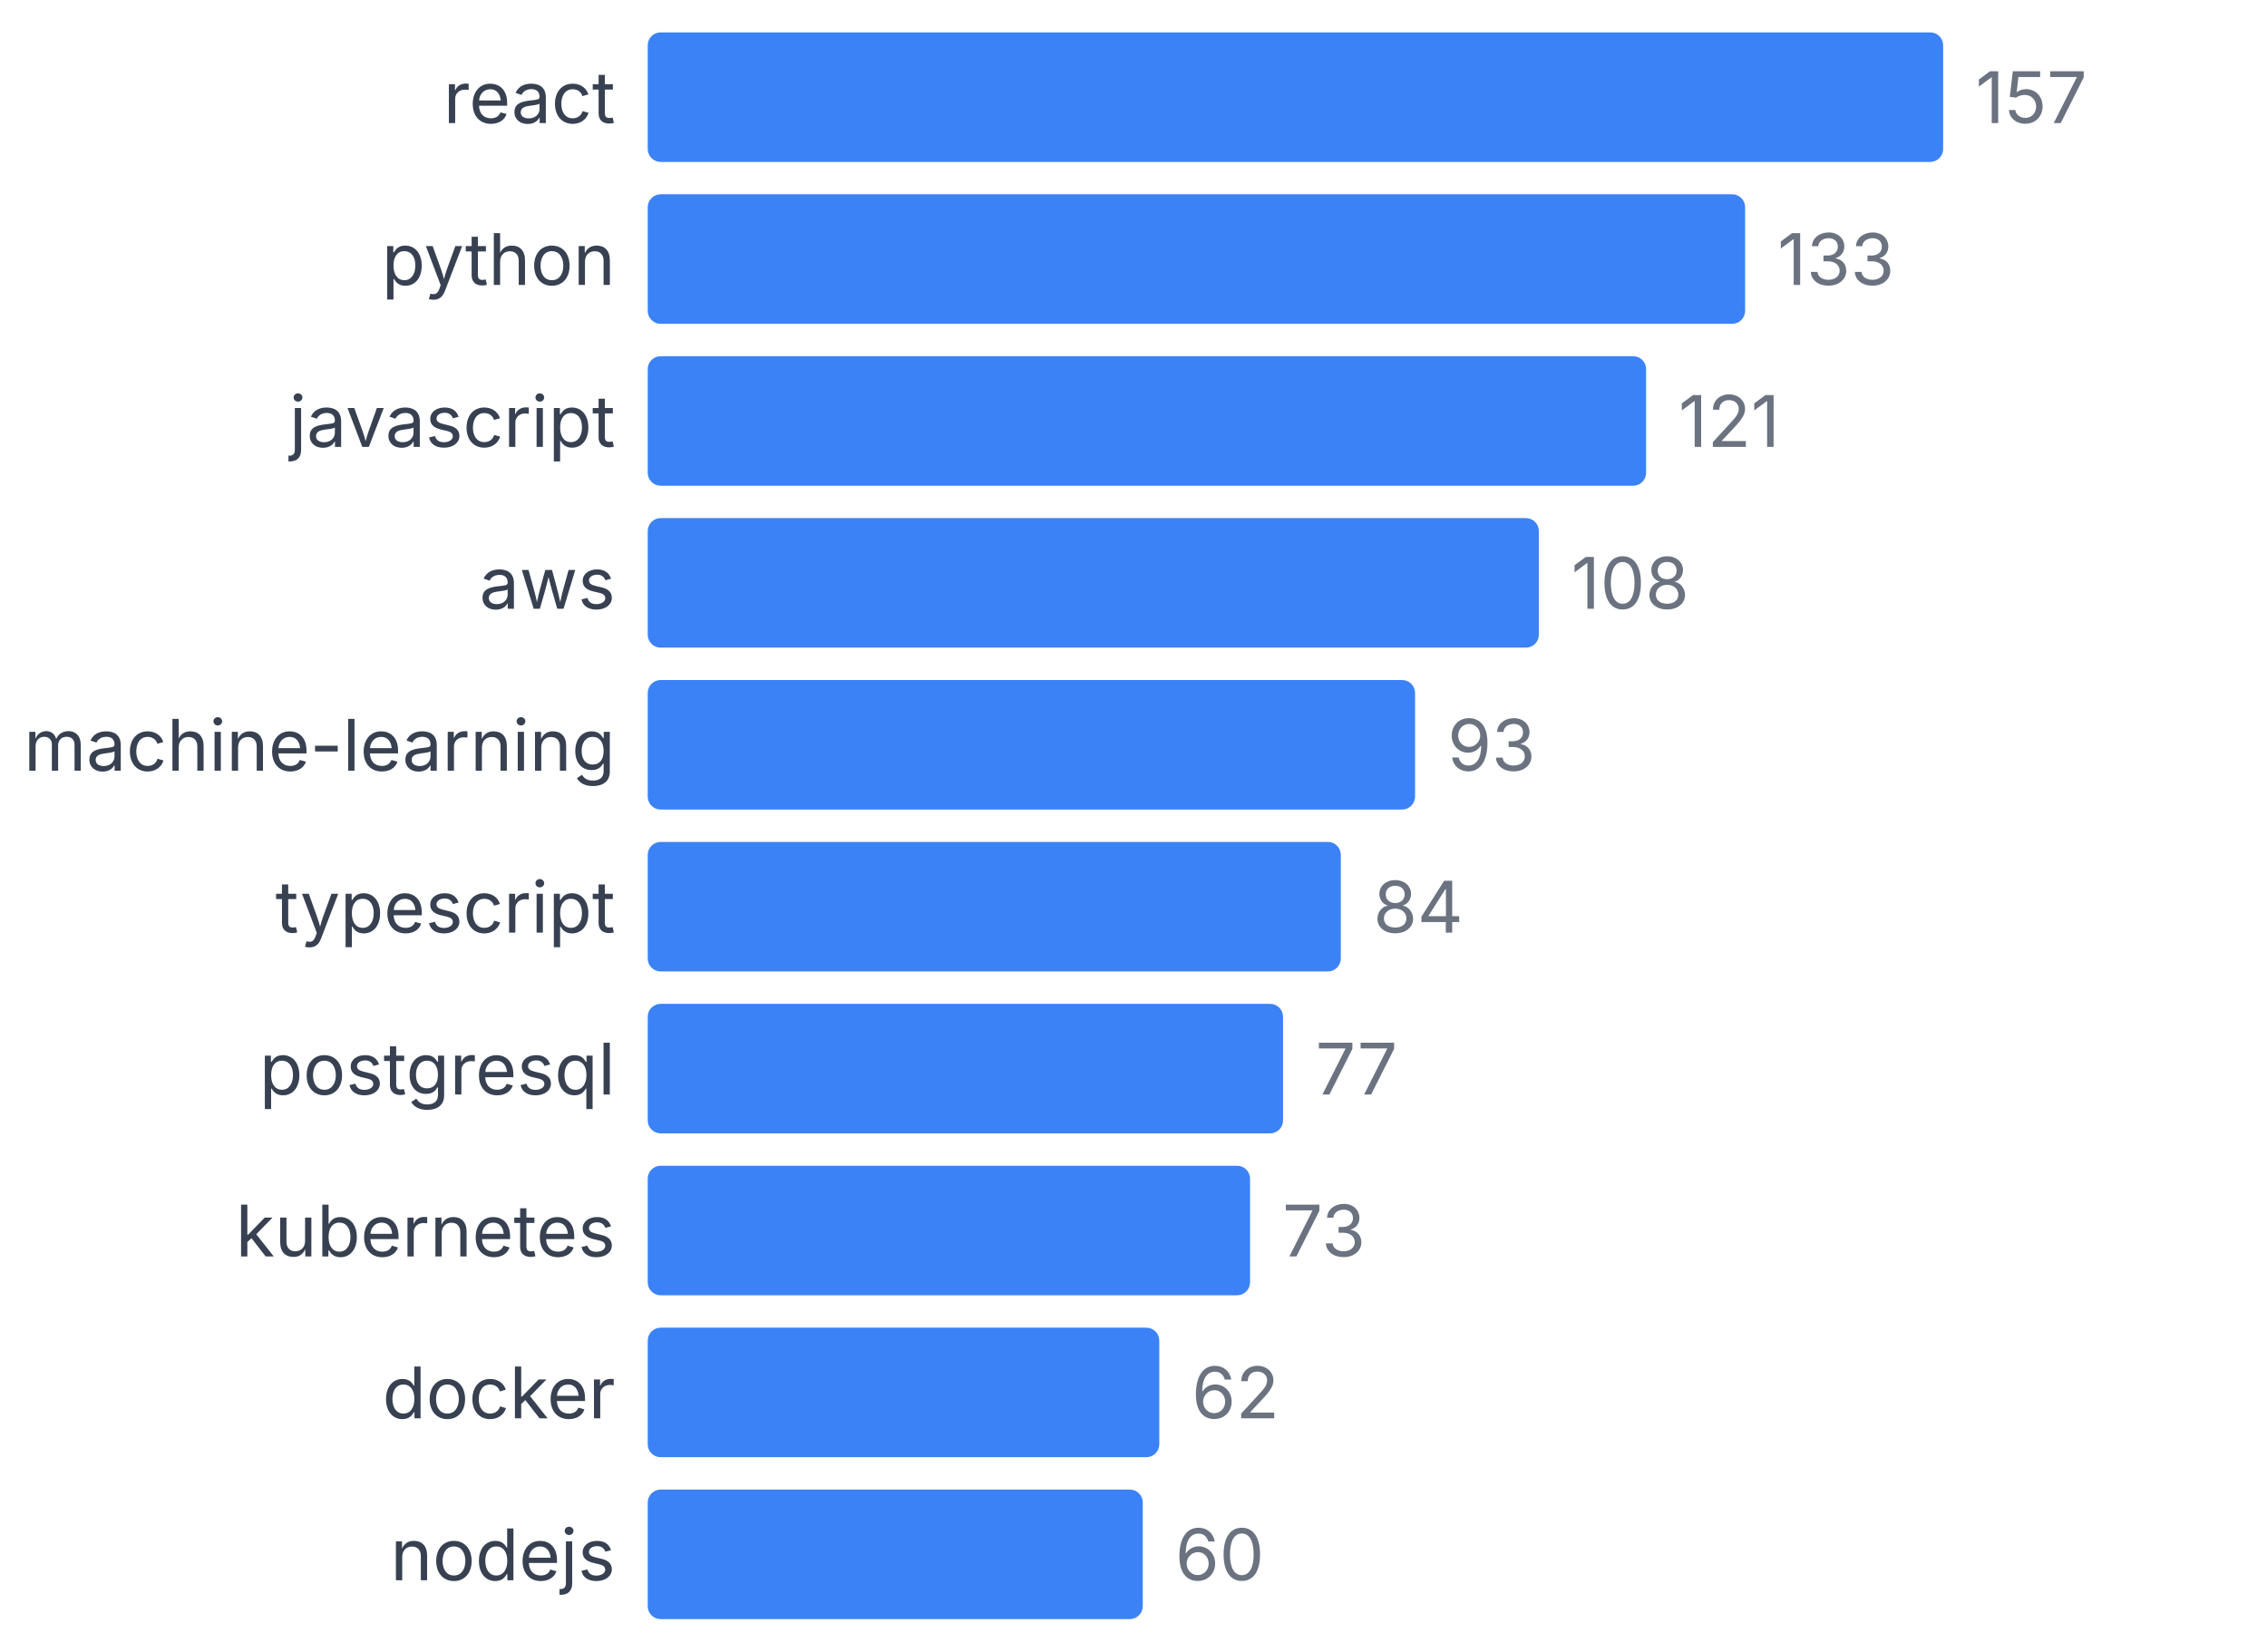
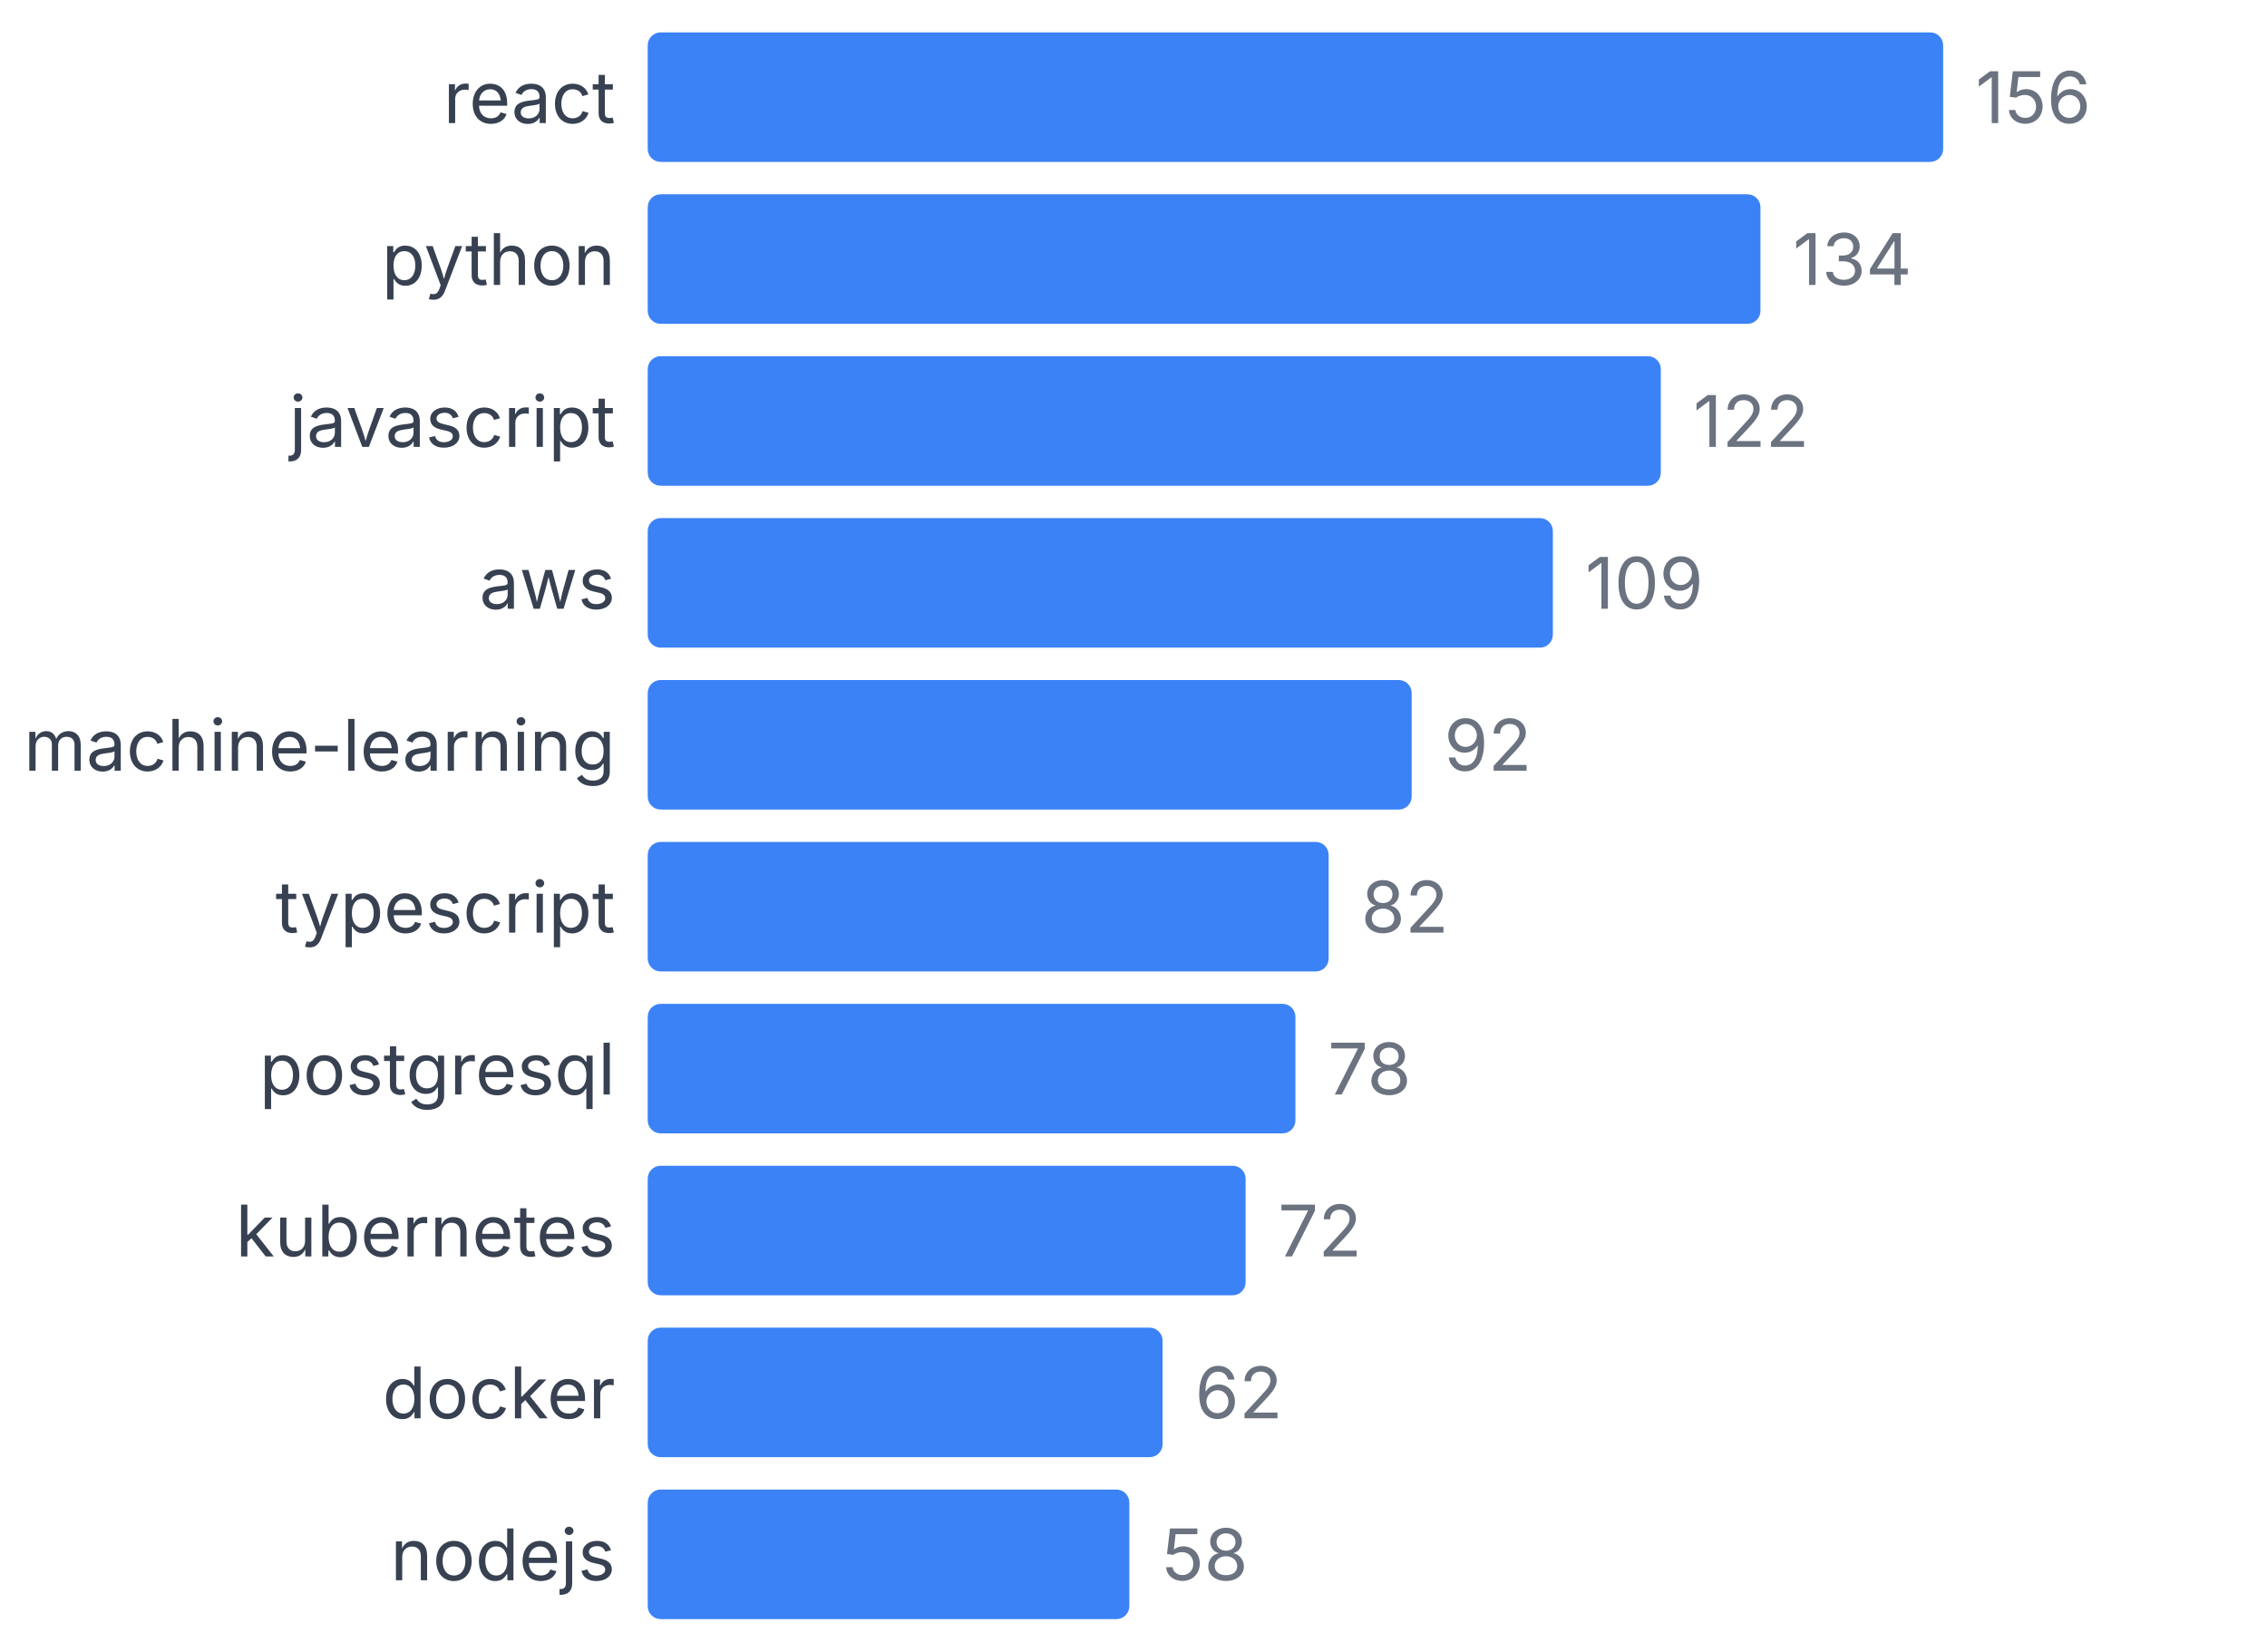
<svg xmlns="http://www.w3.org/2000/svg" width="350" height="255" viewBox="0 0 350 255">
  <style>
    text { font-family: system-ui, -apple-system, sans-serif; }
  </style>
  <text x="95" y="19" text-anchor="end" font-size="11" fill="#374151">react</text>
  <rect x="100" y="5" width="200" height="20" fill="#3b82f6" rx="2" />
-   <text x="305" y="19" font-size="11" fill="#6b7280">157</text>
+   <text x="305" y="19" font-size="11" fill="#6b7280">156</text>
  <text x="95" y="44" text-anchor="end" font-size="11" fill="#374151">python</text>
-   <rect x="100" y="30" width="169.427" height="20" fill="#3b82f6" rx="2" />
-   <text x="274.427" y="44" font-size="11" fill="#6b7280">133</text>
+   <rect x="100" y="30" width="171.795" height="20" fill="#3b82f6" rx="2" />
+   <text x="276.795" y="44" font-size="11" fill="#6b7280">134</text>
  <text x="95" y="69" text-anchor="end" font-size="11" fill="#374151">javascript</text>
-   <rect x="100" y="55" width="154.14" height="20" fill="#3b82f6" rx="2" />
-   <text x="259.14" y="69" font-size="11" fill="#6b7280">121</text>
+   <rect x="100" y="55" width="156.41" height="20" fill="#3b82f6" rx="2" />
+   <text x="261.41" y="69" font-size="11" fill="#6b7280">122</text>
  <text x="95" y="94" text-anchor="end" font-size="11" fill="#374151">aws</text>
-   <rect x="100" y="80" width="137.58" height="20" fill="#3b82f6" rx="2" />
-   <text x="242.58" y="94" font-size="11" fill="#6b7280">108</text>
+   <rect x="100" y="80" width="139.744" height="20" fill="#3b82f6" rx="2" />
+   <text x="244.744" y="94" font-size="11" fill="#6b7280">109</text>
  <text x="95" y="119" text-anchor="end" font-size="11" fill="#374151">machine-learning</text>
-   <rect x="100" y="105" width="118.471" height="20" fill="#3b82f6" rx="2" />
-   <text x="223.471" y="119" font-size="11" fill="#6b7280">93</text>
+   <rect x="100" y="105" width="117.949" height="20" fill="#3b82f6" rx="2" />
+   <text x="222.949" y="119" font-size="11" fill="#6b7280">92</text>
  <text x="95" y="144" text-anchor="end" font-size="11" fill="#374151">typescript</text>
-   <rect x="100" y="130" width="107.006" height="20" fill="#3b82f6" rx="2" />
-   <text x="212.006" y="144" font-size="11" fill="#6b7280">84</text>
+   <rect x="100" y="130" width="105.128" height="20" fill="#3b82f6" rx="2" />
+   <text x="210.128" y="144" font-size="11" fill="#6b7280">82</text>
  <text x="95" y="169" text-anchor="end" font-size="11" fill="#374151">postgresql</text>
-   <rect x="100" y="155" width="98.089" height="20" fill="#3b82f6" rx="2" />
-   <text x="203.089" y="169" font-size="11" fill="#6b7280">77</text>
+   <rect x="100" y="155" width="100" height="20" fill="#3b82f6" rx="2" />
+   <text x="205" y="169" font-size="11" fill="#6b7280">78</text>
  <text x="95" y="194" text-anchor="end" font-size="11" fill="#374151">kubernetes</text>
-   <rect x="100" y="180" width="92.994" height="20" fill="#3b82f6" rx="2" />
-   <text x="197.994" y="194" font-size="11" fill="#6b7280">73</text>
+   <rect x="100" y="180" width="92.308" height="20" fill="#3b82f6" rx="2" />
+   <text x="197.308" y="194" font-size="11" fill="#6b7280">72</text>
  <text x="95" y="219" text-anchor="end" font-size="11" fill="#374151">docker</text>
-   <rect x="100" y="205" width="78.981" height="20" fill="#3b82f6" rx="2" />
-   <text x="183.981" y="219" font-size="11" fill="#6b7280">62</text>
+   <rect x="100" y="205" width="79.487" height="20" fill="#3b82f6" rx="2" />
+   <text x="184.487" y="219" font-size="11" fill="#6b7280">62</text>
  <text x="95" y="244" text-anchor="end" font-size="11" fill="#374151">nodejs</text>
-   <rect x="100" y="230" width="76.433" height="20" fill="#3b82f6" rx="2" />
-   <text x="181.433" y="244" font-size="11" fill="#6b7280">60</text>
+   <rect x="100" y="230" width="74.359" height="20" fill="#3b82f6" rx="2" />
+   <text x="179.359" y="244" font-size="11" fill="#6b7280">58</text>
</svg>
